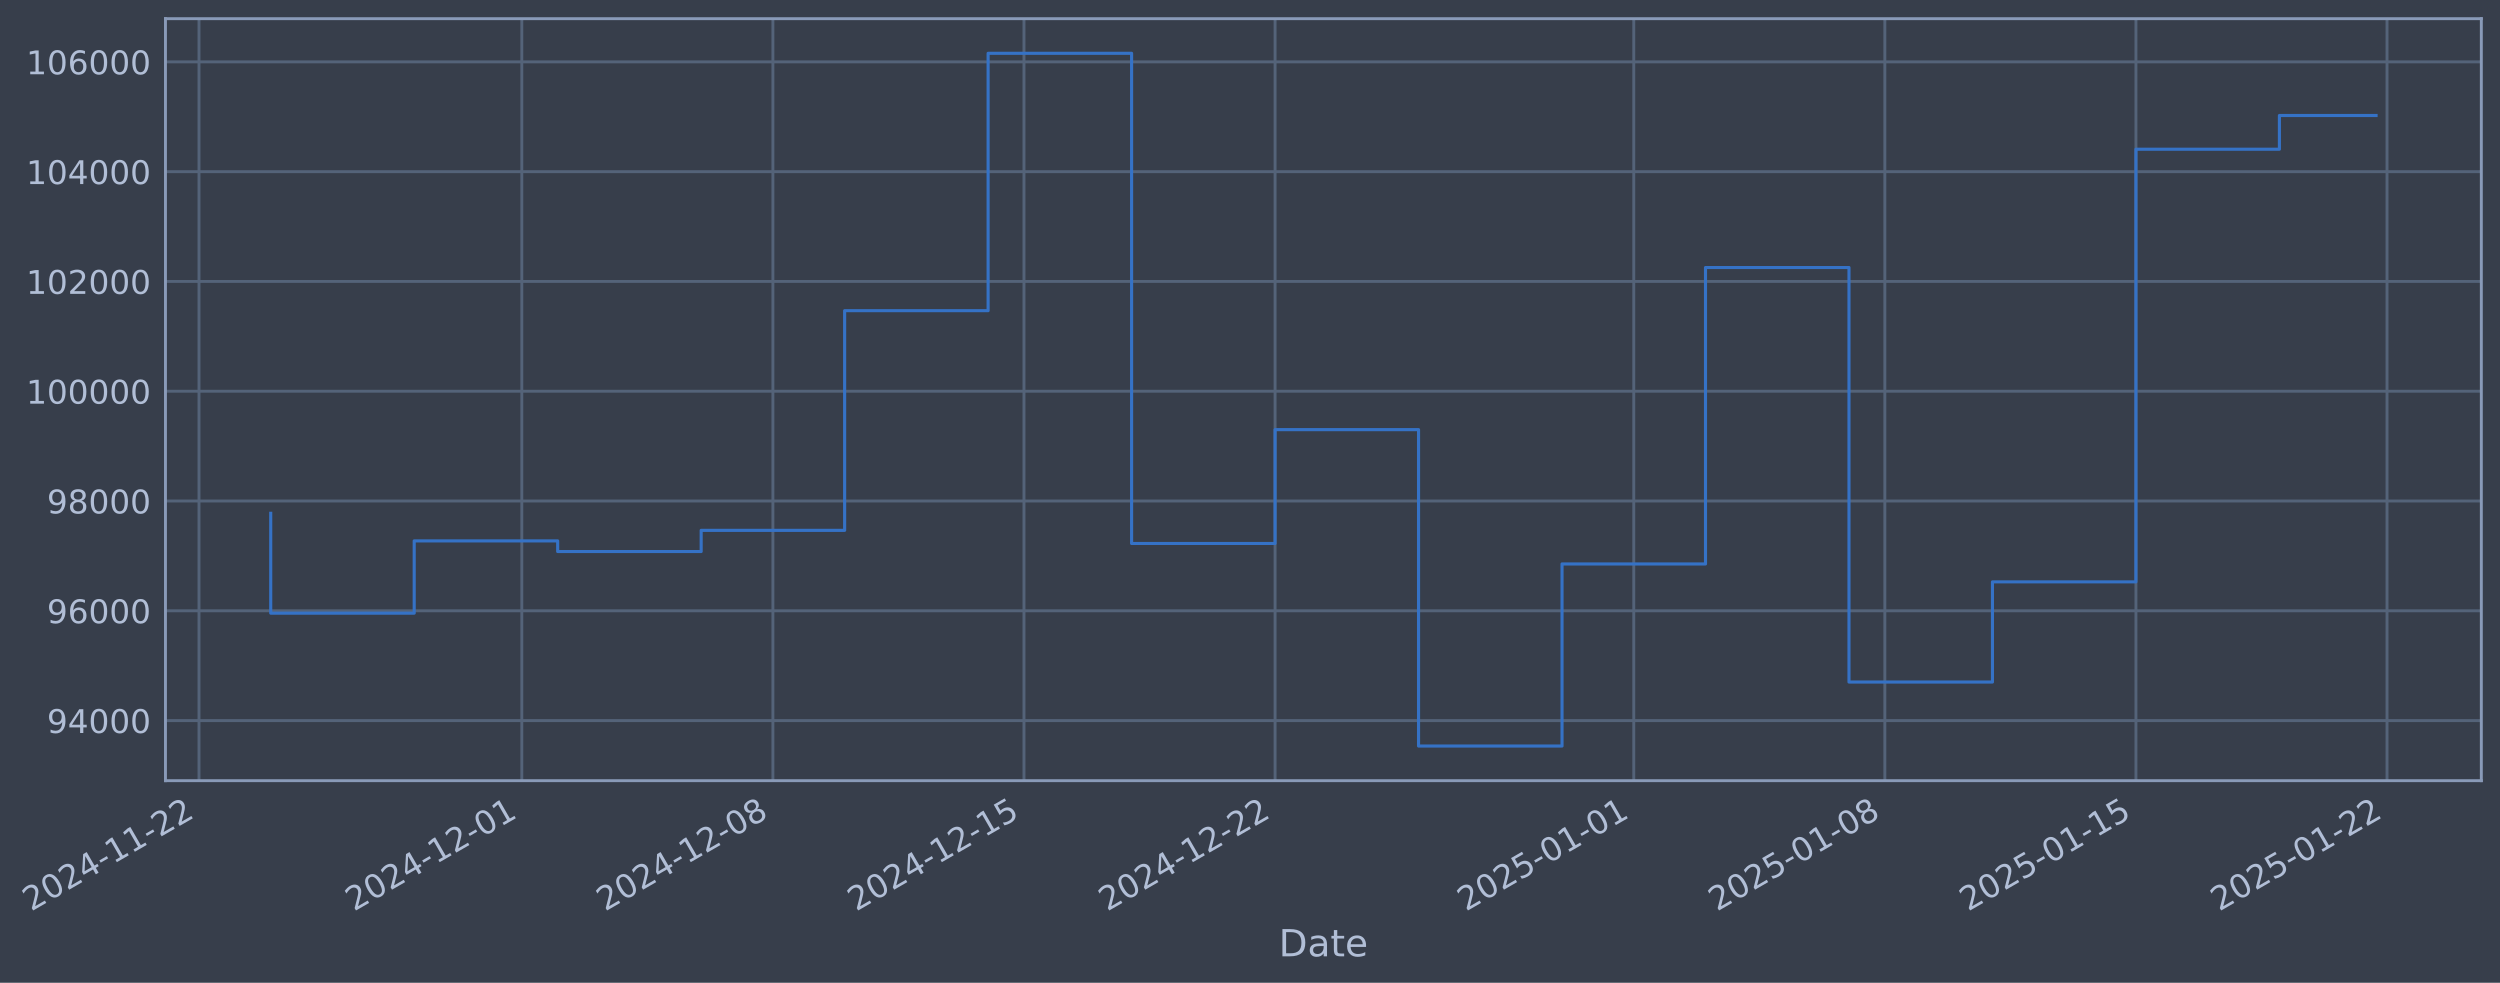
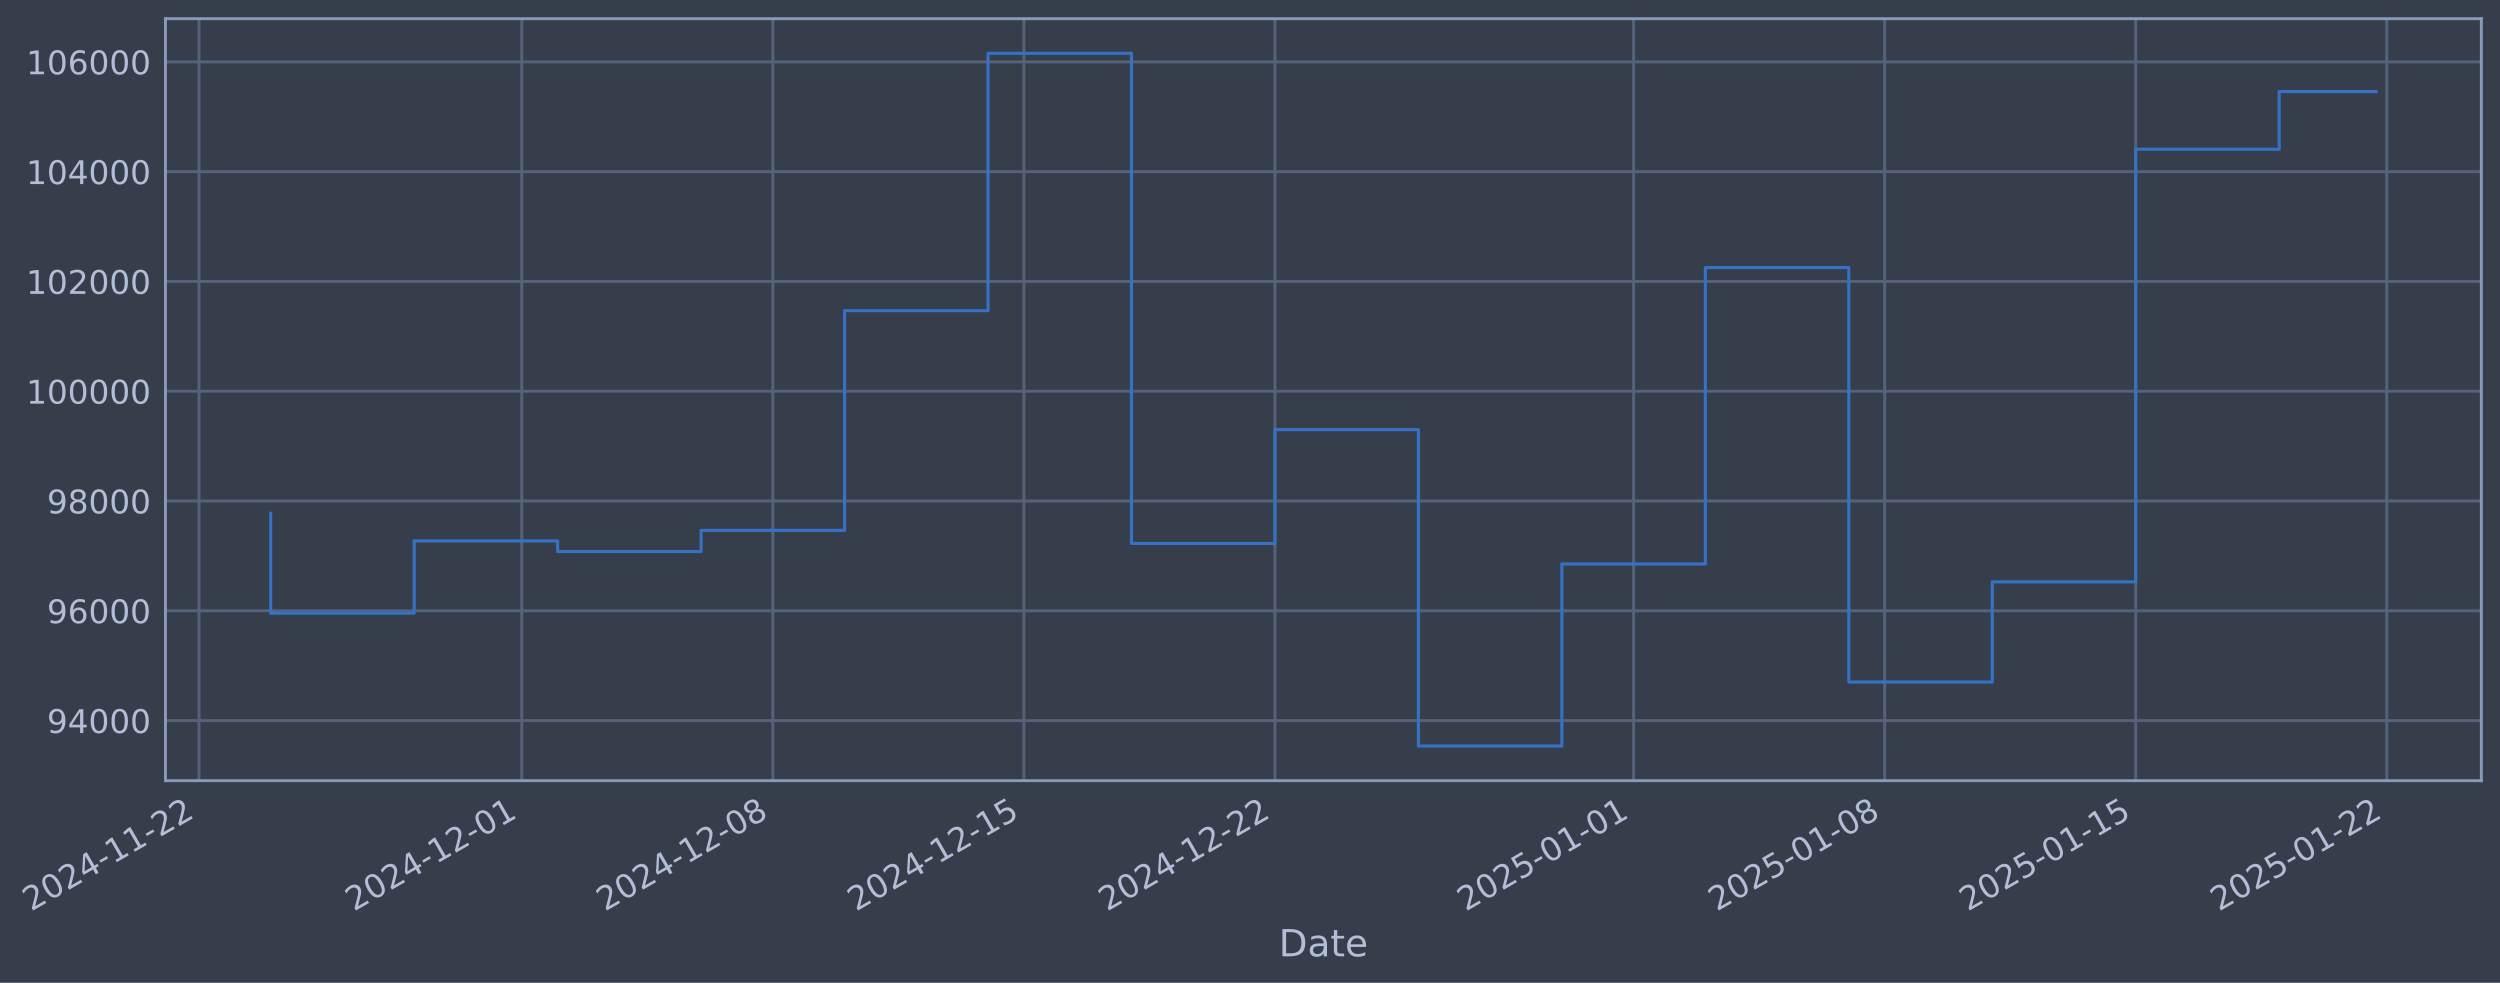
- <svg xmlns="http://www.w3.org/2000/svg" xmlns:xlink="http://www.w3.org/1999/xlink" width="963.787pt" height="378.87pt" viewBox="0 0 963.787 378.87" version="1.1">
+ <svg xmlns="http://www.w3.org/2000/svg" xmlns:xlink="http://www.w3.org/1999/xlink" width="963.784pt" height="378.87pt" viewBox="0 0 963.784 378.87" version="1.1">
  <defs>
    <style type="text/css">*{stroke-linejoin: round; stroke-linecap: butt}</style>
  </defs>
  <g id="figure_1">
    <g id="patch_1">
-       <path d="M 0 378.87  L 963.787 378.87  L 963.787 0  L 0 0  z " style="fill: #373e4b" />
+       <path d="M 0 378.87  L 963.784 378.87  L 963.784 0  L 0 0  z " style="fill: #373e4b" />
    </g>
    <g id="axes_1">
      <g id="patch_2">
-         <path d="M 63.787 300.96  L 956.587 300.96  L 956.587 7.2  L 63.787 7.2  z " style="fill: #373e4b" />
+         <path d="M 63.784 300.96  L 956.584 300.96  L 956.584 7.2  L 63.784 7.2  z " style="fill: #373e4b" />
      </g>
      <g id="matplotlib.axis_1">
        <g id="xtick_1">
          <g id="line2d_1">
-             <path d="M 76.713 300.96  L 76.713 7.2  " clip-path="url(#p405687111f)" style="fill: none; stroke: #546379; stroke-width: 1.12; stroke-linecap: square" />
+             <path d="M 76.713 300.96  L 76.713 7.2  " clip-path="url(#p5fb210273a)" style="fill: none; stroke: #546379; stroke-width: 1.12; stroke-linecap: square" />
          </g>
          <g id="line2d_2" />
          <g id="text_1">
            <g style="fill: #b1bed6" transform="translate(11.98702 351.4642) rotate(-30) scale(0.126 -0.126)">
              <defs>
                <path id="DejaVuSans-32" d="M 1228 531  L 3431 531  L 3431 0  L 469 0  L 469 531  Q 828 903 1448 1529  Q 2069 2156 2228 2338  Q 2531 2678 2651 2914  Q 2772 3150 2772 3378  Q 2772 3750 2511 3984  Q 2250 4219 1831 4219  Q 1534 4219 1204 4116  Q 875 4013 500 3803  L 500 4441  Q 881 4594 1212 4672  Q 1544 4750 1819 4750  Q 2544 4750 2975 4387  Q 3406 4025 3406 3419  Q 3406 3131 3298 2873  Q 3191 2616 2906 2266  Q 2828 2175 2409 1742  Q 1991 1309 1228 531  z " transform="scale(0.015625)" />
                <path id="DejaVuSans-30" d="M 2034 4250  Q 1547 4250 1301 3770  Q 1056 3291 1056 2328  Q 1056 1369 1301 889  Q 1547 409 2034 409  Q 2525 409 2770 889  Q 3016 1369 3016 2328  Q 3016 3291 2770 3770  Q 2525 4250 2034 4250  z M 2034 4750  Q 2819 4750 3233 4129  Q 3647 3509 3647 2328  Q 3647 1150 3233 529  Q 2819 -91 2034 -91  Q 1250 -91 836 529  Q 422 1150 422 2328  Q 422 3509 836 4129  Q 1250 4750 2034 4750  z " transform="scale(0.015625)" />
                <path id="DejaVuSans-34" d="M 2419 4116  L 825 1625  L 2419 1625  L 2419 4116  z M 2253 4666  L 3047 4666  L 3047 1625  L 3713 1625  L 3713 1100  L 3047 1100  L 3047 0  L 2419 0  L 2419 1100  L 313 1100  L 313 1709  L 2253 4666  z " transform="scale(0.015625)" />
                <path id="DejaVuSans-2d" d="M 313 2009  L 1997 2009  L 1997 1497  L 313 1497  L 313 2009  z " transform="scale(0.015625)" />
                <path id="DejaVuSans-31" d="M 794 531  L 1825 531  L 1825 4091  L 703 3866  L 703 4441  L 1819 4666  L 2450 4666  L 2450 531  L 3481 531  L 3481 0  L 794 0  L 794 531  z " transform="scale(0.015625)" />
              </defs>
              <use xlink:href="#DejaVuSans-32" />
              <use xlink:href="#DejaVuSans-30" transform="translate(63.62305 0)" />
              <use xlink:href="#DejaVuSans-32" transform="translate(127.2461 0)" />
              <use xlink:href="#DejaVuSans-34" transform="translate(190.8691 0)" />
              <use xlink:href="#DejaVuSans-2d" transform="translate(254.4922 0)" />
              <use xlink:href="#DejaVuSans-31" transform="translate(290.5762 0)" />
              <use xlink:href="#DejaVuSans-31" transform="translate(354.1992 0)" />
              <use xlink:href="#DejaVuSans-2d" transform="translate(417.8223 0)" />
              <use xlink:href="#DejaVuSans-32" transform="translate(453.9062 0)" />
              <use xlink:href="#DejaVuSans-32" transform="translate(517.5293 0)" />
            </g>
          </g>
        </g>
        <g id="xtick_2">
          <g id="line2d_3">
-             <path d="M 201.166 300.96  L 201.166 7.2  " clip-path="url(#p405687111f)" style="fill: none; stroke: #546379; stroke-width: 1.12; stroke-linecap: square" />
+             <path d="M 201.151 300.96  L 201.151 7.2  " clip-path="url(#p5fb210273a)" style="fill: none; stroke: #546379; stroke-width: 1.12; stroke-linecap: square" />
          </g>
          <g id="line2d_4" />
          <g id="text_2">
-             <g style="fill: #b1bed6" transform="translate(136.4407 351.4642) rotate(-30) scale(0.126 -0.126)">
+             <g style="fill: #b1bed6" transform="translate(136.4258 351.4642) rotate(-30) scale(0.126 -0.126)">
              <use xlink:href="#DejaVuSans-32" />
              <use xlink:href="#DejaVuSans-30" transform="translate(63.62305 0)" />
              <use xlink:href="#DejaVuSans-32" transform="translate(127.2461 0)" />
              <use xlink:href="#DejaVuSans-34" transform="translate(190.8691 0)" />
              <use xlink:href="#DejaVuSans-2d" transform="translate(254.4922 0)" />
              <use xlink:href="#DejaVuSans-31" transform="translate(290.5762 0)" />
              <use xlink:href="#DejaVuSans-32" transform="translate(354.1992 0)" />
              <use xlink:href="#DejaVuSans-2d" transform="translate(417.8223 0)" />
              <use xlink:href="#DejaVuSans-30" transform="translate(453.9062 0)" />
              <use xlink:href="#DejaVuSans-31" transform="translate(517.5293 0)" />
            </g>
          </g>
        </g>
        <g id="xtick_3">
          <g id="line2d_5">
-             <path d="M 297.963 300.96  L 297.963 7.2  " clip-path="url(#p405687111f)" style="fill: none; stroke: #546379; stroke-width: 1.12; stroke-linecap: square" />
+             <path d="M 297.937 300.96  L 297.937 7.2  " clip-path="url(#p5fb210273a)" style="fill: none; stroke: #546379; stroke-width: 1.12; stroke-linecap: square" />
          </g>
          <g id="line2d_6" />
          <g id="text_3">
-             <g style="fill: #b1bed6" transform="translate(233.238 351.4642) rotate(-30) scale(0.126 -0.126)">
+             <g style="fill: #b1bed6" transform="translate(233.2115 351.4642) rotate(-30) scale(0.126 -0.126)">
              <defs>
                <path id="DejaVuSans-38" d="M 2034 2216  Q 1584 2216 1326 1975  Q 1069 1734 1069 1313  Q 1069 891 1326 650  Q 1584 409 2034 409  Q 2484 409 2743 651  Q 3003 894 3003 1313  Q 3003 1734 2745 1975  Q 2488 2216 2034 2216  z M 1403 2484  Q 997 2584 770 2862  Q 544 3141 544 3541  Q 544 4100 942 4425  Q 1341 4750 2034 4750  Q 2731 4750 3128 4425  Q 3525 4100 3525 3541  Q 3525 3141 3298 2862  Q 3072 2584 2669 2484  Q 3125 2378 3379 2068  Q 3634 1759 3634 1313  Q 3634 634 3220 271  Q 2806 -91 2034 -91  Q 1263 -91 848 271  Q 434 634 434 1313  Q 434 1759 690 2068  Q 947 2378 1403 2484  z M 1172 3481  Q 1172 3119 1398 2916  Q 1625 2713 2034 2713  Q 2441 2713 2670 2916  Q 2900 3119 2900 3481  Q 2900 3844 2670 4047  Q 2441 4250 2034 4250  Q 1625 4250 1398 4047  Q 1172 3844 1172 3481  z " transform="scale(0.015625)" />
              </defs>
              <use xlink:href="#DejaVuSans-32" />
              <use xlink:href="#DejaVuSans-30" transform="translate(63.62305 0)" />
              <use xlink:href="#DejaVuSans-32" transform="translate(127.2461 0)" />
              <use xlink:href="#DejaVuSans-34" transform="translate(190.8691 0)" />
              <use xlink:href="#DejaVuSans-2d" transform="translate(254.4922 0)" />
              <use xlink:href="#DejaVuSans-31" transform="translate(290.5762 0)" />
              <use xlink:href="#DejaVuSans-32" transform="translate(354.1992 0)" />
              <use xlink:href="#DejaVuSans-2d" transform="translate(417.8223 0)" />
              <use xlink:href="#DejaVuSans-30" transform="translate(453.9062 0)" />
              <use xlink:href="#DejaVuSans-38" transform="translate(517.5293 0)" />
            </g>
          </g>
        </g>
        <g id="xtick_4">
          <g id="line2d_7">
-             <path d="M 394.761 300.96  L 394.761 7.2  " clip-path="url(#p405687111f)" style="fill: none; stroke: #546379; stroke-width: 1.12; stroke-linecap: square" />
+             <path d="M 394.723 300.96  L 394.723 7.2  " clip-path="url(#p5fb210273a)" style="fill: none; stroke: #546379; stroke-width: 1.12; stroke-linecap: square" />
          </g>
          <g id="line2d_8" />
          <g id="text_4">
-             <g style="fill: #b1bed6" transform="translate(330.0353 351.4642) rotate(-30) scale(0.126 -0.126)">
+             <g style="fill: #b1bed6" transform="translate(329.9973 351.4642) rotate(-30) scale(0.126 -0.126)">
              <defs>
                <path id="DejaVuSans-35" d="M 691 4666  L 3169 4666  L 3169 4134  L 1269 4134  L 1269 2991  Q 1406 3038 1543 3061  Q 1681 3084 1819 3084  Q 2600 3084 3056 2656  Q 3513 2228 3513 1497  Q 3513 744 3044 326  Q 2575 -91 1722 -91  Q 1428 -91 1123 -41  Q 819 9 494 109  L 494 744  Q 775 591 1075 516  Q 1375 441 1709 441  Q 2250 441 2565 725  Q 2881 1009 2881 1497  Q 2881 1984 2565 2268  Q 2250 2553 1709 2553  Q 1456 2553 1204 2497  Q 953 2441 691 2322  L 691 4666  z " transform="scale(0.015625)" />
              </defs>
              <use xlink:href="#DejaVuSans-32" />
              <use xlink:href="#DejaVuSans-30" transform="translate(63.62305 0)" />
              <use xlink:href="#DejaVuSans-32" transform="translate(127.2461 0)" />
              <use xlink:href="#DejaVuSans-34" transform="translate(190.8691 0)" />
              <use xlink:href="#DejaVuSans-2d" transform="translate(254.4922 0)" />
              <use xlink:href="#DejaVuSans-31" transform="translate(290.5762 0)" />
              <use xlink:href="#DejaVuSans-32" transform="translate(354.1992 0)" />
              <use xlink:href="#DejaVuSans-2d" transform="translate(417.8223 0)" />
              <use xlink:href="#DejaVuSans-31" transform="translate(453.9062 0)" />
              <use xlink:href="#DejaVuSans-35" transform="translate(517.5293 0)" />
            </g>
          </g>
        </g>
        <g id="xtick_5">
          <g id="line2d_9">
-             <path d="M 491.558 300.96  L 491.558 7.2  " clip-path="url(#p405687111f)" style="fill: none; stroke: #546379; stroke-width: 1.12; stroke-linecap: square" />
+             <path d="M 491.509 300.96  L 491.509 7.2  " clip-path="url(#p5fb210273a)" style="fill: none; stroke: #546379; stroke-width: 1.12; stroke-linecap: square" />
          </g>
          <g id="line2d_10" />
          <g id="text_5">
-             <g style="fill: #b1bed6" transform="translate(426.8326 351.4642) rotate(-30) scale(0.126 -0.126)">
+             <g style="fill: #b1bed6" transform="translate(426.783 351.4642) rotate(-30) scale(0.126 -0.126)">
              <use xlink:href="#DejaVuSans-32" />
              <use xlink:href="#DejaVuSans-30" transform="translate(63.62305 0)" />
              <use xlink:href="#DejaVuSans-32" transform="translate(127.2461 0)" />
              <use xlink:href="#DejaVuSans-34" transform="translate(190.8691 0)" />
              <use xlink:href="#DejaVuSans-2d" transform="translate(254.4922 0)" />
              <use xlink:href="#DejaVuSans-31" transform="translate(290.5762 0)" />
              <use xlink:href="#DejaVuSans-32" transform="translate(354.1992 0)" />
              <use xlink:href="#DejaVuSans-2d" transform="translate(417.8223 0)" />
              <use xlink:href="#DejaVuSans-32" transform="translate(453.9062 0)" />
              <use xlink:href="#DejaVuSans-32" transform="translate(517.5293 0)" />
            </g>
          </g>
        </g>
        <g id="xtick_6">
          <g id="line2d_11">
-             <path d="M 629.84 300.96  L 629.84 7.2  " clip-path="url(#p405687111f)" style="fill: none; stroke: #546379; stroke-width: 1.12; stroke-linecap: square" />
+             <path d="M 629.774 300.96  L 629.774 7.2  " clip-path="url(#p5fb210273a)" style="fill: none; stroke: #546379; stroke-width: 1.12; stroke-linecap: square" />
          </g>
          <g id="line2d_12" />
          <g id="text_6">
-             <g style="fill: #b1bed6" transform="translate(565.1144 351.4642) rotate(-30) scale(0.126 -0.126)">
+             <g style="fill: #b1bed6" transform="translate(565.0483 351.4642) rotate(-30) scale(0.126 -0.126)">
              <use xlink:href="#DejaVuSans-32" />
              <use xlink:href="#DejaVuSans-30" transform="translate(63.62305 0)" />
              <use xlink:href="#DejaVuSans-32" transform="translate(127.2461 0)" />
              <use xlink:href="#DejaVuSans-35" transform="translate(190.8691 0)" />
              <use xlink:href="#DejaVuSans-2d" transform="translate(254.4922 0)" />
              <use xlink:href="#DejaVuSans-30" transform="translate(290.5762 0)" />
              <use xlink:href="#DejaVuSans-31" transform="translate(354.1992 0)" />
              <use xlink:href="#DejaVuSans-2d" transform="translate(417.8223 0)" />
              <use xlink:href="#DejaVuSans-30" transform="translate(453.9062 0)" />
              <use xlink:href="#DejaVuSans-31" transform="translate(517.5293 0)" />
            </g>
          </g>
        </g>
        <g id="xtick_7">
          <g id="line2d_13">
-             <path d="M 726.637 300.96  L 726.637 7.2  " clip-path="url(#p405687111f)" style="fill: none; stroke: #546379; stroke-width: 1.12; stroke-linecap: square" />
+             <path d="M 726.56 300.96  L 726.56 7.2  " clip-path="url(#p5fb210273a)" style="fill: none; stroke: #546379; stroke-width: 1.12; stroke-linecap: square" />
          </g>
          <g id="line2d_14" />
          <g id="text_7">
-             <g style="fill: #b1bed6" transform="translate(661.9117 351.4642) rotate(-30) scale(0.126 -0.126)">
+             <g style="fill: #b1bed6" transform="translate(661.8341 351.4642) rotate(-30) scale(0.126 -0.126)">
              <use xlink:href="#DejaVuSans-32" />
              <use xlink:href="#DejaVuSans-30" transform="translate(63.62305 0)" />
              <use xlink:href="#DejaVuSans-32" transform="translate(127.2461 0)" />
              <use xlink:href="#DejaVuSans-35" transform="translate(190.8691 0)" />
              <use xlink:href="#DejaVuSans-2d" transform="translate(254.4922 0)" />
              <use xlink:href="#DejaVuSans-30" transform="translate(290.5762 0)" />
              <use xlink:href="#DejaVuSans-31" transform="translate(354.1992 0)" />
              <use xlink:href="#DejaVuSans-2d" transform="translate(417.8223 0)" />
              <use xlink:href="#DejaVuSans-30" transform="translate(453.9062 0)" />
              <use xlink:href="#DejaVuSans-38" transform="translate(517.5293 0)" />
            </g>
          </g>
        </g>
        <g id="xtick_8">
          <g id="line2d_15">
-             <path d="M 823.435 300.96  L 823.435 7.2  " clip-path="url(#p405687111f)" style="fill: none; stroke: #546379; stroke-width: 1.12; stroke-linecap: square" />
+             <path d="M 823.345 300.96  L 823.345 7.2  " clip-path="url(#p5fb210273a)" style="fill: none; stroke: #546379; stroke-width: 1.12; stroke-linecap: square" />
          </g>
          <g id="line2d_16" />
          <g id="text_8">
-             <g style="fill: #b1bed6" transform="translate(758.709 351.4642) rotate(-30) scale(0.126 -0.126)">
+             <g style="fill: #b1bed6" transform="translate(758.6198 351.4642) rotate(-30) scale(0.126 -0.126)">
              <use xlink:href="#DejaVuSans-32" />
              <use xlink:href="#DejaVuSans-30" transform="translate(63.62305 0)" />
              <use xlink:href="#DejaVuSans-32" transform="translate(127.2461 0)" />
              <use xlink:href="#DejaVuSans-35" transform="translate(190.8691 0)" />
              <use xlink:href="#DejaVuSans-2d" transform="translate(254.4922 0)" />
              <use xlink:href="#DejaVuSans-30" transform="translate(290.5762 0)" />
              <use xlink:href="#DejaVuSans-31" transform="translate(354.1992 0)" />
              <use xlink:href="#DejaVuSans-2d" transform="translate(417.8223 0)" />
              <use xlink:href="#DejaVuSans-31" transform="translate(453.9062 0)" />
              <use xlink:href="#DejaVuSans-35" transform="translate(517.5293 0)" />
            </g>
          </g>
        </g>
        <g id="xtick_9">
          <g id="line2d_17">
-             <path d="M 920.232 300.96  L 920.232 7.2  " clip-path="url(#p405687111f)" style="fill: none; stroke: #546379; stroke-width: 1.12; stroke-linecap: square" />
+             <path d="M 920.131 300.96  L 920.131 7.2  " clip-path="url(#p5fb210273a)" style="fill: none; stroke: #546379; stroke-width: 1.12; stroke-linecap: square" />
          </g>
          <g id="line2d_18" />
          <g id="text_9">
-             <g style="fill: #b1bed6" transform="translate(855.5063 351.4642) rotate(-30) scale(0.126 -0.126)">
+             <g style="fill: #b1bed6" transform="translate(855.4055 351.4642) rotate(-30) scale(0.126 -0.126)">
              <use xlink:href="#DejaVuSans-32" />
              <use xlink:href="#DejaVuSans-30" transform="translate(63.62305 0)" />
              <use xlink:href="#DejaVuSans-32" transform="translate(127.2461 0)" />
              <use xlink:href="#DejaVuSans-35" transform="translate(190.8691 0)" />
              <use xlink:href="#DejaVuSans-2d" transform="translate(254.4922 0)" />
              <use xlink:href="#DejaVuSans-30" transform="translate(290.5762 0)" />
              <use xlink:href="#DejaVuSans-31" transform="translate(354.1992 0)" />
              <use xlink:href="#DejaVuSans-2d" transform="translate(417.8223 0)" />
              <use xlink:href="#DejaVuSans-32" transform="translate(453.9062 0)" />
              <use xlink:href="#DejaVuSans-32" transform="translate(517.5293 0)" />
            </g>
          </g>
        </g>
        <g id="text_10">
-           <g style="fill: #b1bed6" transform="translate(492.978 368.6753) scale(0.144 -0.144)">
+           <g style="fill: #b1bed6" transform="translate(492.9746 368.6753) scale(0.144 -0.144)">
            <defs>
              <path id="DejaVuSans-44" d="M 1259 4147  L 1259 519  L 2022 519  Q 2988 519 3436 956  Q 3884 1394 3884 2338  Q 3884 3275 3436 3711  Q 2988 4147 2022 4147  L 1259 4147  z M 628 4666  L 1925 4666  Q 3281 4666 3915 4102  Q 4550 3538 4550 2338  Q 4550 1131 3912 565  Q 3275 0 1925 0  L 628 0  L 628 4666  z " transform="scale(0.015625)" />
              <path id="DejaVuSans-61" d="M 2194 1759  Q 1497 1759 1228 1600  Q 959 1441 959 1056  Q 959 750 1161 570  Q 1363 391 1709 391  Q 2188 391 2477 730  Q 2766 1069 2766 1631  L 2766 1759  L 2194 1759  z M 3341 1997  L 3341 0  L 2766 0  L 2766 531  Q 2569 213 2275 61  Q 1981 -91 1556 -91  Q 1019 -91 701 211  Q 384 513 384 1019  Q 384 1609 779 1909  Q 1175 2209 1959 2209  L 2766 2209  L 2766 2266  Q 2766 2663 2505 2880  Q 2244 3097 1772 3097  Q 1472 3097 1187 3025  Q 903 2953 641 2809  L 641 3341  Q 956 3463 1253 3523  Q 1550 3584 1831 3584  Q 2591 3584 2966 3190  Q 3341 2797 3341 1997  z " transform="scale(0.015625)" />
              <path id="DejaVuSans-74" d="M 1172 4494  L 1172 3500  L 2356 3500  L 2356 3053  L 1172 3053  L 1172 1153  Q 1172 725 1289 603  Q 1406 481 1766 481  L 2356 481  L 2356 0  L 1766 0  Q 1100 0 847 248  Q 594 497 594 1153  L 594 3053  L 172 3053  L 172 3500  L 594 3500  L 594 4494  L 1172 4494  z " transform="scale(0.015625)" />
              <path id="DejaVuSans-65" d="M 3597 1894  L 3597 1613  L 953 1613  Q 991 1019 1311 708  Q 1631 397 2203 397  Q 2534 397 2845 478  Q 3156 559 3463 722  L 3463 178  Q 3153 47 2828 -22  Q 2503 -91 2169 -91  Q 1331 -91 842 396  Q 353 884 353 1716  Q 353 2575 817 3079  Q 1281 3584 2069 3584  Q 2775 3584 3186 3129  Q 3597 2675 3597 1894  z M 3022 2063  Q 3016 2534 2758 2815  Q 2500 3097 2075 3097  Q 1594 3097 1305 2825  Q 1016 2553 972 2059  L 3022 2063  z " transform="scale(0.015625)" />
            </defs>
            <use xlink:href="#DejaVuSans-44" />
            <use xlink:href="#DejaVuSans-61" transform="translate(77.00195 0)" />
            <use xlink:href="#DejaVuSans-74" transform="translate(138.2812 0)" />
            <use xlink:href="#DejaVuSans-65" transform="translate(177.4902 0)" />
          </g>
        </g>
      </g>
      <g id="matplotlib.axis_2">
        <g id="ytick_1">
          <g id="line2d_19">
-             <path d="M 63.787 277.797  L 956.587 277.797  " clip-path="url(#p405687111f)" style="fill: none; stroke: #546379; stroke-width: 1.12; stroke-linecap: square" />
+             <path d="M 63.784 277.797  L 956.584 277.797  " clip-path="url(#p5fb210273a)" style="fill: none; stroke: #546379; stroke-width: 1.12; stroke-linecap: square" />
          </g>
          <g id="line2d_20" />
          <g id="text_11">
-             <g style="fill: #b1bed6" transform="translate(18.10333 282.5841) scale(0.126 -0.126)">
+             <g style="fill: #b1bed6" transform="translate(18.10002 282.5841) scale(0.126 -0.126)">
              <defs>
                <path id="DejaVuSans-39" d="M 703 97  L 703 672  Q 941 559 1184 500  Q 1428 441 1663 441  Q 2288 441 2617 861  Q 2947 1281 2994 2138  Q 2813 1869 2534 1725  Q 2256 1581 1919 1581  Q 1219 1581 811 2004  Q 403 2428 403 3163  Q 403 3881 828 4315  Q 1253 4750 1959 4750  Q 2769 4750 3195 4129  Q 3622 3509 3622 2328  Q 3622 1225 3098 567  Q 2575 -91 1691 -91  Q 1453 -91 1209 -44  Q 966 3 703 97  z M 1959 2075  Q 2384 2075 2632 2365  Q 2881 2656 2881 3163  Q 2881 3666 2632 3958  Q 2384 4250 1959 4250  Q 1534 4250 1286 3958  Q 1038 3666 1038 3163  Q 1038 2656 1286 2365  Q 1534 2075 1959 2075  z " transform="scale(0.015625)" />
              </defs>
              <use xlink:href="#DejaVuSans-39" />
              <use xlink:href="#DejaVuSans-34" transform="translate(63.62305 0)" />
              <use xlink:href="#DejaVuSans-30" transform="translate(127.2461 0)" />
              <use xlink:href="#DejaVuSans-30" transform="translate(190.8691 0)" />
              <use xlink:href="#DejaVuSans-30" transform="translate(254.4922 0)" />
            </g>
          </g>
        </g>
        <g id="ytick_2">
          <g id="line2d_21">
-             <path d="M 63.787 235.473  L 956.587 235.473  " clip-path="url(#p405687111f)" style="fill: none; stroke: #546379; stroke-width: 1.12; stroke-linecap: square" />
+             <path d="M 63.784 235.473  L 956.584 235.473  " clip-path="url(#p5fb210273a)" style="fill: none; stroke: #546379; stroke-width: 1.12; stroke-linecap: square" />
          </g>
          <g id="line2d_22" />
          <g id="text_12">
-             <g style="fill: #b1bed6" transform="translate(18.10333 240.2602) scale(0.126 -0.126)">
+             <g style="fill: #b1bed6" transform="translate(18.10002 240.2602) scale(0.126 -0.126)">
              <defs>
                <path id="DejaVuSans-36" d="M 2113 2584  Q 1688 2584 1439 2293  Q 1191 2003 1191 1497  Q 1191 994 1439 701  Q 1688 409 2113 409  Q 2538 409 2786 701  Q 3034 994 3034 1497  Q 3034 2003 2786 2293  Q 2538 2584 2113 2584  z M 3366 4563  L 3366 3988  Q 3128 4100 2886 4159  Q 2644 4219 2406 4219  Q 1781 4219 1451 3797  Q 1122 3375 1075 2522  Q 1259 2794 1537 2939  Q 1816 3084 2150 3084  Q 2853 3084 3261 2657  Q 3669 2231 3669 1497  Q 3669 778 3244 343  Q 2819 -91 2113 -91  Q 1303 -91 875 529  Q 447 1150 447 2328  Q 447 3434 972 4092  Q 1497 4750 2381 4750  Q 2619 4750 2861 4703  Q 3103 4656 3366 4563  z " transform="scale(0.015625)" />
              </defs>
              <use xlink:href="#DejaVuSans-39" />
              <use xlink:href="#DejaVuSans-36" transform="translate(63.62305 0)" />
              <use xlink:href="#DejaVuSans-30" transform="translate(127.2461 0)" />
              <use xlink:href="#DejaVuSans-30" transform="translate(190.8691 0)" />
              <use xlink:href="#DejaVuSans-30" transform="translate(254.4922 0)" />
            </g>
          </g>
        </g>
        <g id="ytick_3">
          <g id="line2d_23">
-             <path d="M 63.787 193.149  L 956.587 193.149  " clip-path="url(#p405687111f)" style="fill: none; stroke: #546379; stroke-width: 1.12; stroke-linecap: square" />
+             <path d="M 63.784 193.149  L 956.584 193.149  " clip-path="url(#p5fb210273a)" style="fill: none; stroke: #546379; stroke-width: 1.12; stroke-linecap: square" />
          </g>
          <g id="line2d_24" />
          <g id="text_13">
-             <g style="fill: #b1bed6" transform="translate(18.10333 197.9364) scale(0.126 -0.126)">
+             <g style="fill: #b1bed6" transform="translate(18.10002 197.9364) scale(0.126 -0.126)">
              <use xlink:href="#DejaVuSans-39" />
              <use xlink:href="#DejaVuSans-38" transform="translate(63.62305 0)" />
              <use xlink:href="#DejaVuSans-30" transform="translate(127.2461 0)" />
              <use xlink:href="#DejaVuSans-30" transform="translate(190.8691 0)" />
              <use xlink:href="#DejaVuSans-30" transform="translate(254.4922 0)" />
            </g>
          </g>
        </g>
        <g id="ytick_4">
          <g id="line2d_25">
-             <path d="M 63.787 150.826  L 956.587 150.826  " clip-path="url(#p405687111f)" style="fill: none; stroke: #546379; stroke-width: 1.12; stroke-linecap: square" />
+             <path d="M 63.784 150.826  L 956.584 150.826  " clip-path="url(#p5fb210273a)" style="fill: none; stroke: #546379; stroke-width: 1.12; stroke-linecap: square" />
          </g>
          <g id="line2d_26" />
          <g id="text_14">
-             <g style="fill: #b1bed6" transform="translate(10.08658 155.6126) scale(0.126 -0.126)">
+             <g style="fill: #b1bed6" transform="translate(10.08327 155.6126) scale(0.126 -0.126)">
              <use xlink:href="#DejaVuSans-31" />
              <use xlink:href="#DejaVuSans-30" transform="translate(63.62305 0)" />
              <use xlink:href="#DejaVuSans-30" transform="translate(127.2461 0)" />
              <use xlink:href="#DejaVuSans-30" transform="translate(190.8691 0)" />
              <use xlink:href="#DejaVuSans-30" transform="translate(254.4922 0)" />
              <use xlink:href="#DejaVuSans-30" transform="translate(318.1152 0)" />
            </g>
          </g>
        </g>
        <g id="ytick_5">
          <g id="line2d_27">
-             <path d="M 63.787 108.502  L 956.587 108.502  " clip-path="url(#p405687111f)" style="fill: none; stroke: #546379; stroke-width: 1.12; stroke-linecap: square" />
+             <path d="M 63.784 108.502  L 956.584 108.502  " clip-path="url(#p5fb210273a)" style="fill: none; stroke: #546379; stroke-width: 1.12; stroke-linecap: square" />
          </g>
          <g id="line2d_28" />
          <g id="text_15">
-             <g style="fill: #b1bed6" transform="translate(10.08658 113.2888) scale(0.126 -0.126)">
+             <g style="fill: #b1bed6" transform="translate(10.08327 113.2888) scale(0.126 -0.126)">
              <use xlink:href="#DejaVuSans-31" />
              <use xlink:href="#DejaVuSans-30" transform="translate(63.62305 0)" />
              <use xlink:href="#DejaVuSans-32" transform="translate(127.2461 0)" />
              <use xlink:href="#DejaVuSans-30" transform="translate(190.8691 0)" />
              <use xlink:href="#DejaVuSans-30" transform="translate(254.4922 0)" />
              <use xlink:href="#DejaVuSans-30" transform="translate(318.1152 0)" />
            </g>
          </g>
        </g>
        <g id="ytick_6">
          <g id="line2d_29">
-             <path d="M 63.787 66.178  L 956.587 66.178  " clip-path="url(#p405687111f)" style="fill: none; stroke: #546379; stroke-width: 1.12; stroke-linecap: square" />
+             <path d="M 63.784 66.178  L 956.584 66.178  " clip-path="url(#p5fb210273a)" style="fill: none; stroke: #546379; stroke-width: 1.12; stroke-linecap: square" />
          </g>
          <g id="line2d_30" />
          <g id="text_16">
-             <g style="fill: #b1bed6" transform="translate(10.08658 70.96502) scale(0.126 -0.126)">
+             <g style="fill: #b1bed6" transform="translate(10.08327 70.96502) scale(0.126 -0.126)">
              <use xlink:href="#DejaVuSans-31" />
              <use xlink:href="#DejaVuSans-30" transform="translate(63.62305 0)" />
              <use xlink:href="#DejaVuSans-34" transform="translate(127.2461 0)" />
              <use xlink:href="#DejaVuSans-30" transform="translate(190.8691 0)" />
              <use xlink:href="#DejaVuSans-30" transform="translate(254.4922 0)" />
              <use xlink:href="#DejaVuSans-30" transform="translate(318.1152 0)" />
            </g>
          </g>
        </g>
        <g id="ytick_7">
          <g id="line2d_31">
-             <path d="M 63.787 23.854  L 956.587 23.854  " clip-path="url(#p405687111f)" style="fill: none; stroke: #546379; stroke-width: 1.12; stroke-linecap: square" />
+             <path d="M 63.784 23.854  L 956.584 23.854  " clip-path="url(#p5fb210273a)" style="fill: none; stroke: #546379; stroke-width: 1.12; stroke-linecap: square" />
          </g>
          <g id="line2d_32" />
          <g id="text_17">
-             <g style="fill: #b1bed6" transform="translate(10.08658 28.64121) scale(0.126 -0.126)">
+             <g style="fill: #b1bed6" transform="translate(10.08327 28.64121) scale(0.126 -0.126)">
              <use xlink:href="#DejaVuSans-31" />
              <use xlink:href="#DejaVuSans-30" transform="translate(63.62305 0)" />
              <use xlink:href="#DejaVuSans-36" transform="translate(127.2461 0)" />
              <use xlink:href="#DejaVuSans-30" transform="translate(190.8691 0)" />
              <use xlink:href="#DejaVuSans-30" transform="translate(254.4922 0)" />
              <use xlink:href="#DejaVuSans-30" transform="translate(318.1152 0)" />
            </g>
          </g>
        </g>
      </g>
      <g id="line2d_33">
-         <path d="M 104.369 197.87  L 104.369 236.383  L 159.682 236.383  L 159.682 208.521  L 214.994 208.521  L 214.994 212.628  L 270.307 212.628  L 270.307 204.459  L 325.62 204.459  L 325.62 119.77  L 380.933 119.77  L 380.933 20.553  L 436.245 20.553  L 436.245 209.517  L 491.558 209.517  L 491.558 165.636  L 546.871 165.636  L 546.871 287.607  L 602.184 287.607  L 602.184 217.409  L 657.496 217.409  L 657.496 103.141  L 712.809 103.141  L 712.809 262.927  L 768.122 262.927  L 768.122 224.318  L 823.435 224.318  L 823.435 57.525  L 878.747 57.525  L 878.747 44.525  L 916.005 44.525  " clip-path="url(#p405687111f)" style="fill: none; stroke: #3572c6; stroke-width: 1.2; stroke-linecap: square" />
+         <path d="M 104.366 197.87  L 104.366 236.383  L 159.672 236.383  L 159.672 208.521  L 214.978 208.521  L 214.978 212.628  L 270.284 212.628  L 270.284 204.459  L 325.59 204.459  L 325.59 119.77  L 380.896 119.77  L 380.896 20.553  L 436.202 20.553  L 436.202 209.517  L 491.509 209.517  L 491.509 165.636  L 546.815 165.636  L 546.815 287.607  L 602.121 287.607  L 602.121 217.409  L 657.427 217.409  L 657.427 103.141  L 712.733 103.141  L 712.733 262.927  L 768.039 262.927  L 768.039 224.318  L 823.345 224.318  L 823.345 57.525  L 878.651 57.525  L 878.651 35.296  L 916.002 35.296  " clip-path="url(#p5fb210273a)" style="fill: none; stroke: #3572c6; stroke-width: 1.2; stroke-linecap: square" />
      </g>
      <g id="patch_3">
-         <path d="M 63.787 300.96  L 63.787 7.2  " style="fill: none; stroke: #899ab8; stroke-width: 1.12; stroke-linejoin: miter; stroke-linecap: square" />
+         <path d="M 63.784 300.96  L 63.784 7.2  " style="fill: none; stroke: #899ab8; stroke-width: 1.12; stroke-linejoin: miter; stroke-linecap: square" />
      </g>
      <g id="patch_4">
-         <path d="M 956.587 300.96  L 956.587 7.2  " style="fill: none; stroke: #899ab8; stroke-width: 1.12; stroke-linejoin: miter; stroke-linecap: square" />
+         <path d="M 956.584 300.96  L 956.584 7.2  " style="fill: none; stroke: #899ab8; stroke-width: 1.12; stroke-linejoin: miter; stroke-linecap: square" />
      </g>
      <g id="patch_5">
-         <path d="M 63.787 300.96  L 956.587 300.96  " style="fill: none; stroke: #899ab8; stroke-width: 1.12; stroke-linejoin: miter; stroke-linecap: square" />
+         <path d="M 63.784 300.96  L 956.584 300.96  " style="fill: none; stroke: #899ab8; stroke-width: 1.12; stroke-linejoin: miter; stroke-linecap: square" />
      </g>
      <g id="patch_6">
-         <path d="M 63.787 7.2  L 956.587 7.2  " style="fill: none; stroke: #899ab8; stroke-width: 1.12; stroke-linejoin: miter; stroke-linecap: square" />
+         <path d="M 63.784 7.2  L 956.584 7.2  " style="fill: none; stroke: #899ab8; stroke-width: 1.12; stroke-linejoin: miter; stroke-linecap: square" />
      </g>
    </g>
  </g>
  <defs>
-     <clipPath id="p405687111f">
-       <rect x="63.787" y="7.2" width="892.8" height="293.76" />
+     <clipPath id="p5fb210273a">
+       <rect x="63.784" y="7.2" width="892.8" height="293.76" />
    </clipPath>
  </defs>
</svg>
